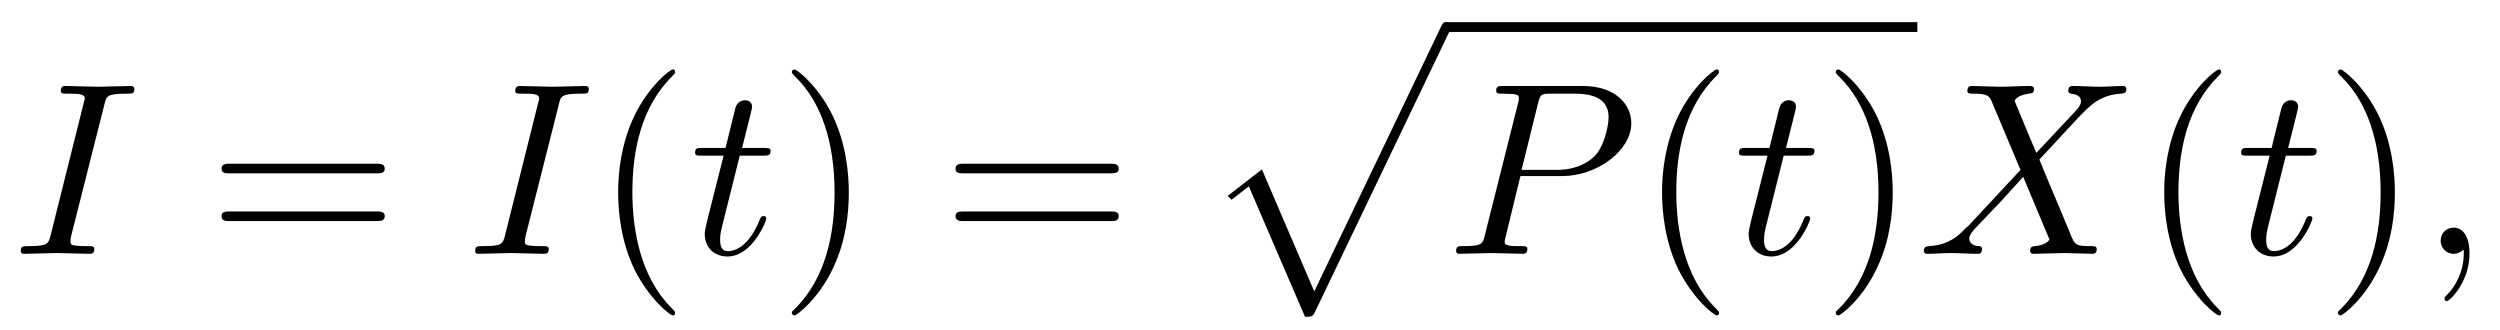
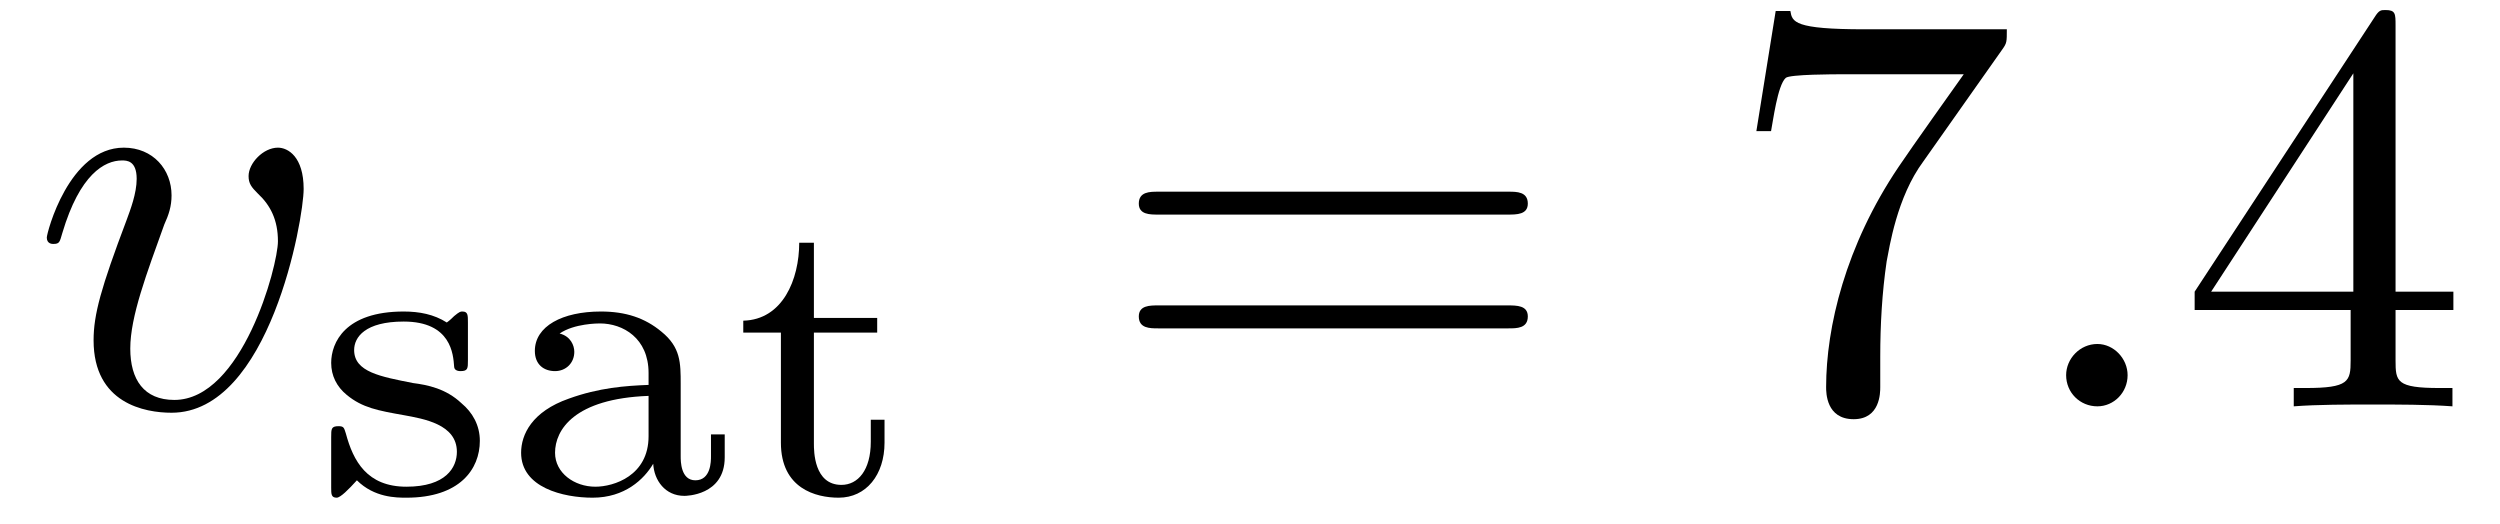
- <svg xmlns="http://www.w3.org/2000/svg" xmlns:xlink="http://www.w3.org/1999/xlink" viewBox="0 0 101.474 13.354">
+ <svg xmlns="http://www.w3.org/2000/svg" xmlns:xlink="http://www.w3.org/1999/xlink" viewBox="0 0 42.582 8.915">
  <defs>
    <g>
      <g id="glyph-0-0">
-         <path d="M 3.734 -6.047 C 3.812 -6.406 3.844 -6.5 4.641 -6.5 C 4.875 -6.5 4.953 -6.5 4.953 -6.688 C 4.953 -6.812 4.844 -6.812 4.812 -6.812 C 4.516 -6.812 3.781 -6.781 3.484 -6.781 C 3.188 -6.781 2.469 -6.812 2.156 -6.812 C 2.094 -6.812 1.969 -6.812 1.969 -6.609 C 1.969 -6.5 2.047 -6.5 2.25 -6.5 C 2.656 -6.5 2.938 -6.5 2.938 -6.312 C 2.938 -6.266 2.938 -6.234 2.906 -6.156 L 1.562 -0.781 C 1.469 -0.406 1.453 -0.312 0.656 -0.312 C 0.422 -0.312 0.344 -0.312 0.344 -0.109 C 0.344 0 0.453 0 0.484 0 C 0.781 0 1.5 -0.031 1.797 -0.031 C 2.094 -0.031 2.828 0 3.125 0 C 3.203 0 3.328 0 3.328 -0.188 C 3.328 -0.312 3.25 -0.312 3.031 -0.312 C 2.844 -0.312 2.797 -0.312 2.609 -0.328 C 2.391 -0.344 2.359 -0.391 2.359 -0.5 C 2.359 -0.578 2.375 -0.656 2.391 -0.734 Z M 3.734 -6.047 " />
+         <path d="M 4.672 -3.703 C 4.672 -4.25 4.406 -4.406 4.234 -4.406 C 3.984 -4.406 3.734 -4.141 3.734 -3.922 C 3.734 -3.797 3.781 -3.734 3.891 -3.625 C 4.109 -3.422 4.234 -3.172 4.234 -2.812 C 4.234 -2.391 3.625 -0.109 2.469 -0.109 C 1.953 -0.109 1.719 -0.453 1.719 -0.984 C 1.719 -1.531 2 -2.266 2.297 -3.094 C 2.375 -3.266 2.422 -3.406 2.422 -3.594 C 2.422 -4.031 2.109 -4.406 1.609 -4.406 C 0.672 -4.406 0.297 -2.953 0.297 -2.875 C 0.297 -2.766 0.391 -2.766 0.406 -2.766 C 0.516 -2.766 0.516 -2.797 0.562 -2.953 C 0.859 -3.953 1.281 -4.188 1.578 -4.188 C 1.656 -4.188 1.828 -4.188 1.828 -3.875 C 1.828 -3.625 1.719 -3.344 1.656 -3.172 C 1.219 -2.016 1.094 -1.562 1.094 -1.125 C 1.094 -0.047 1.969 0.109 2.422 0.109 C 4.094 0.109 4.672 -3.188 4.672 -3.703 Z M 4.672 -3.703 " />
      </g>
      <g id="glyph-0-1">
-         <path d="M 2.047 -3.984 L 2.984 -3.984 C 3.188 -3.984 3.297 -3.984 3.297 -4.188 C 3.297 -4.297 3.188 -4.297 3.016 -4.297 L 2.141 -4.297 C 2.5 -5.719 2.547 -5.906 2.547 -5.969 C 2.547 -6.141 2.422 -6.234 2.25 -6.234 C 2.219 -6.234 1.938 -6.234 1.859 -5.875 L 1.469 -4.297 L 0.531 -4.297 C 0.328 -4.297 0.234 -4.297 0.234 -4.109 C 0.234 -3.984 0.312 -3.984 0.516 -3.984 L 1.391 -3.984 C 0.672 -1.156 0.625 -0.984 0.625 -0.812 C 0.625 -0.266 1 0.109 1.547 0.109 C 2.562 0.109 3.125 -1.344 3.125 -1.422 C 3.125 -1.531 3.047 -1.531 3.016 -1.531 C 2.922 -1.531 2.906 -1.5 2.859 -1.391 C 2.438 -0.344 1.906 -0.109 1.562 -0.109 C 1.359 -0.109 1.25 -0.234 1.25 -0.562 C 1.25 -0.812 1.281 -0.875 1.312 -1.047 Z M 2.047 -3.984 " />
-       </g>
-       <g id="glyph-0-2">
-         <path d="M 3.016 -3.156 L 4.719 -3.156 C 6.125 -3.156 7.516 -4.188 7.516 -5.297 C 7.516 -6.078 6.859 -6.812 5.547 -6.812 L 2.328 -6.812 C 2.141 -6.812 2.031 -6.812 2.031 -6.625 C 2.031 -6.5 2.109 -6.5 2.312 -6.5 C 2.438 -6.5 2.625 -6.484 2.734 -6.484 C 2.906 -6.453 2.953 -6.438 2.953 -6.312 C 2.953 -6.281 2.953 -6.25 2.922 -6.125 L 1.578 -0.781 C 1.484 -0.391 1.469 -0.312 0.672 -0.312 C 0.516 -0.312 0.406 -0.312 0.406 -0.125 C 0.406 0 0.516 0 0.547 0 C 0.828 0 1.531 -0.031 1.812 -0.031 C 2.031 -0.031 2.25 -0.016 2.453 -0.016 C 2.672 -0.016 2.891 0 3.094 0 C 3.172 0 3.297 0 3.297 -0.203 C 3.297 -0.312 3.203 -0.312 3.016 -0.312 C 2.656 -0.312 2.375 -0.312 2.375 -0.484 C 2.375 -0.547 2.391 -0.594 2.406 -0.656 Z M 3.734 -6.125 C 3.828 -6.469 3.844 -6.5 4.281 -6.5 L 5.234 -6.5 C 6.062 -6.5 6.594 -6.234 6.594 -5.547 C 6.594 -5.156 6.391 -4.297 6 -3.938 C 5.5 -3.484 4.906 -3.406 4.469 -3.406 L 3.062 -3.406 Z M 3.734 -6.125 " />
-       </g>
-       <g id="glyph-0-3">
-         <path d="M 4.828 -4.094 L 4 -6.078 C 3.969 -6.156 3.953 -6.203 3.953 -6.203 C 3.953 -6.266 4.109 -6.453 4.531 -6.5 C 4.641 -6.516 4.734 -6.516 4.734 -6.688 C 4.734 -6.812 4.609 -6.812 4.578 -6.812 C 4.172 -6.812 3.75 -6.781 3.328 -6.781 C 3.078 -6.781 2.469 -6.812 2.219 -6.812 C 2.156 -6.812 2.031 -6.812 2.031 -6.609 C 2.031 -6.5 2.141 -6.5 2.266 -6.5 C 2.859 -6.5 2.922 -6.406 3.016 -6.188 L 4.188 -3.406 L 2.078 -1.141 L 1.953 -1.031 C 1.469 -0.5 1 -0.344 0.484 -0.312 C 0.359 -0.297 0.266 -0.297 0.266 -0.109 C 0.266 -0.094 0.266 0 0.406 0 C 0.703 0 1.031 -0.031 1.328 -0.031 C 1.703 -0.031 2.094 0 2.453 0 C 2.516 0 2.625 0 2.625 -0.203 C 2.625 -0.297 2.531 -0.312 2.516 -0.312 C 2.422 -0.312 2.109 -0.344 2.109 -0.625 C 2.109 -0.781 2.266 -0.938 2.375 -1.062 L 3.406 -2.141 L 4.297 -3.125 L 5.297 -0.734 C 5.344 -0.625 5.359 -0.625 5.359 -0.594 C 5.359 -0.516 5.156 -0.344 4.781 -0.312 C 4.672 -0.297 4.578 -0.297 4.578 -0.125 C 4.578 0 4.688 0 4.719 0 C 5 0 5.703 -0.031 5.984 -0.031 C 6.234 -0.031 6.844 0 7.094 0 C 7.156 0 7.281 0 7.281 -0.188 C 7.281 -0.312 7.172 -0.312 7.094 -0.312 C 6.438 -0.312 6.406 -0.344 6.234 -0.75 C 5.859 -1.672 5.188 -3.234 4.953 -3.828 C 5.625 -4.531 6.672 -5.719 7 -5.984 C 7.281 -6.234 7.672 -6.469 8.266 -6.5 C 8.391 -6.516 8.484 -6.516 8.484 -6.703 C 8.484 -6.703 8.484 -6.812 8.359 -6.812 C 8.062 -6.812 7.719 -6.781 7.422 -6.781 C 7.047 -6.781 6.672 -6.812 6.312 -6.812 C 6.25 -6.812 6.125 -6.812 6.125 -6.609 C 6.125 -6.547 6.172 -6.516 6.234 -6.5 C 6.328 -6.484 6.641 -6.469 6.641 -6.188 C 6.641 -6.047 6.531 -5.922 6.453 -5.828 Z M 4.828 -4.094 " />
-       </g>
-       <g id="glyph-0-4">
-         <path d="M 2.031 -0.016 C 2.031 -0.672 1.781 -1.062 1.391 -1.062 C 1.062 -1.062 0.859 -0.812 0.859 -0.531 C 0.859 -0.266 1.062 0 1.391 0 C 1.5 0 1.641 -0.047 1.734 -0.125 C 1.766 -0.156 1.781 -0.156 1.781 -0.156 C 1.797 -0.156 1.797 -0.156 1.797 -0.016 C 1.797 0.734 1.453 1.328 1.125 1.656 C 1.016 1.766 1.016 1.781 1.016 1.812 C 1.016 1.891 1.062 1.922 1.109 1.922 C 1.219 1.922 2.031 1.156 2.031 -0.016 Z M 2.031 -0.016 " />
+         <path d="M 1.906 -0.531 C 1.906 -0.812 1.672 -1.062 1.391 -1.062 C 1.094 -1.062 0.859 -0.812 0.859 -0.531 C 0.859 -0.234 1.094 0 1.391 0 C 1.672 0 1.906 -0.234 1.906 -0.531 Z M 1.906 -0.531 " />
      </g>
      <g id="glyph-1-0">
+         <path d="M 2.641 -2.922 C 2.641 -3.047 2.641 -3.109 2.547 -3.109 C 2.516 -3.109 2.5 -3.109 2.406 -3.031 C 2.391 -3.016 2.328 -2.953 2.281 -2.922 C 2.062 -3.062 1.812 -3.109 1.547 -3.109 C 0.547 -3.109 0.312 -2.578 0.312 -2.234 C 0.312 -2.016 0.406 -1.828 0.578 -1.688 C 0.844 -1.469 1.109 -1.422 1.547 -1.344 C 1.891 -1.281 2.453 -1.188 2.453 -0.719 C 2.453 -0.453 2.266 -0.125 1.594 -0.125 C 0.922 -0.125 0.688 -0.562 0.562 -1.031 C 0.531 -1.125 0.531 -1.156 0.438 -1.156 C 0.312 -1.156 0.312 -1.109 0.312 -0.969 L 0.312 -0.109 C 0.312 0 0.312 0.062 0.406 0.062 C 0.469 0.062 0.609 -0.078 0.75 -0.234 C 1.047 0.062 1.422 0.062 1.594 0.062 C 2.5 0.062 2.844 -0.422 2.844 -0.906 C 2.844 -1.172 2.719 -1.391 2.531 -1.547 C 2.266 -1.797 1.953 -1.859 1.703 -1.891 C 1.156 -2 0.703 -2.078 0.703 -2.453 C 0.703 -2.672 0.891 -2.938 1.547 -2.938 C 2.359 -2.938 2.391 -2.375 2.406 -2.172 C 2.406 -2.094 2.5 -2.094 2.516 -2.094 C 2.641 -2.094 2.641 -2.141 2.641 -2.281 Z M 2.641 -2.922 " />
+       </g>
+       <g id="glyph-1-1">
+         <path d="M 3.109 -1.875 C 3.109 -2.234 3.109 -2.5 2.781 -2.766 C 2.5 -3 2.172 -3.109 1.75 -3.109 C 1.094 -3.109 0.625 -2.859 0.625 -2.438 C 0.625 -2.203 0.781 -2.094 0.969 -2.094 C 1.156 -2.094 1.297 -2.234 1.297 -2.422 C 1.297 -2.531 1.234 -2.688 1.047 -2.734 C 1.297 -2.906 1.703 -2.906 1.734 -2.906 C 2.125 -2.906 2.562 -2.656 2.562 -2.062 L 2.562 -1.859 C 2.172 -1.844 1.719 -1.812 1.203 -1.625 C 0.578 -1.406 0.391 -1.016 0.391 -0.703 C 0.391 -0.109 1.109 0.062 1.609 0.062 C 2.156 0.062 2.484 -0.25 2.641 -0.516 C 2.656 -0.234 2.844 0.031 3.172 0.031 C 3.188 0.031 3.859 0.031 3.859 -0.625 L 3.859 -1.016 L 3.625 -1.016 L 3.625 -0.641 C 3.625 -0.562 3.625 -0.234 3.359 -0.234 C 3.109 -0.234 3.109 -0.562 3.109 -0.641 Z M 2.562 -0.984 C 2.562 -0.312 1.969 -0.125 1.656 -0.125 C 1.297 -0.125 0.969 -0.359 0.969 -0.703 C 0.969 -1.094 1.297 -1.625 2.562 -1.672 Z M 2.562 -0.984 " />
+       </g>
+       <g id="glyph-1-2">
+         <path d="M 1.406 -2.75 L 2.484 -2.75 L 2.484 -3 L 1.406 -3 L 1.406 -4.281 L 1.156 -4.281 C 1.156 -3.656 0.875 -2.969 0.203 -2.953 L 0.203 -2.75 L 0.844 -2.75 L 0.844 -0.875 C 0.844 -0.094 1.438 0.062 1.828 0.062 C 2.297 0.062 2.609 -0.328 2.609 -0.875 L 2.609 -1.266 L 2.375 -1.266 L 2.375 -0.891 C 2.375 -0.406 2.156 -0.156 1.875 -0.156 C 1.406 -0.156 1.406 -0.734 1.406 -0.859 Z M 1.406 -2.75 " />
+       </g>
+       <g id="glyph-2-0">
        <path d="M 6.844 -3.266 C 7 -3.266 7.188 -3.266 7.188 -3.453 C 7.188 -3.656 7 -3.656 6.859 -3.656 L 0.891 -3.656 C 0.75 -3.656 0.562 -3.656 0.562 -3.453 C 0.562 -3.266 0.75 -3.266 0.891 -3.266 Z M 6.859 -1.328 C 7 -1.328 7.188 -1.328 7.188 -1.531 C 7.188 -1.719 7 -1.719 6.844 -1.719 L 0.891 -1.719 C 0.75 -1.719 0.562 -1.719 0.562 -1.531 C 0.562 -1.328 0.75 -1.328 0.891 -1.328 Z M 6.859 -1.328 " />
      </g>
-       <g id="glyph-1-1">
-         <path d="M 3.297 2.391 C 3.297 2.359 3.297 2.344 3.125 2.172 C 1.891 0.922 1.562 -0.969 1.562 -2.5 C 1.562 -4.234 1.938 -5.969 3.172 -7.203 C 3.297 -7.328 3.297 -7.344 3.297 -7.375 C 3.297 -7.453 3.266 -7.484 3.203 -7.484 C 3.094 -7.484 2.203 -6.797 1.609 -5.531 C 1.109 -4.438 0.984 -3.328 0.984 -2.5 C 0.984 -1.719 1.094 -0.516 1.641 0.625 C 2.25 1.844 3.094 2.5 3.203 2.5 C 3.266 2.5 3.297 2.469 3.297 2.391 Z M 3.297 2.391 " />
+       <g id="glyph-2-1">
+         <path d="M 4.75 -6.078 C 4.828 -6.188 4.828 -6.203 4.828 -6.422 L 2.406 -6.422 C 1.203 -6.422 1.172 -6.547 1.141 -6.734 L 0.891 -6.734 L 0.562 -4.688 L 0.812 -4.688 C 0.844 -4.844 0.922 -5.469 1.062 -5.594 C 1.125 -5.656 1.906 -5.656 2.031 -5.656 L 4.094 -5.656 C 3.984 -5.5 3.203 -4.406 2.984 -4.078 C 2.078 -2.734 1.75 -1.344 1.75 -0.328 C 1.75 -0.234 1.75 0.219 2.219 0.219 C 2.672 0.219 2.672 -0.234 2.672 -0.328 L 2.672 -0.844 C 2.672 -1.391 2.703 -1.938 2.781 -2.469 C 2.828 -2.703 2.953 -3.562 3.406 -4.172 Z M 4.75 -6.078 " />
      </g>
-       <g id="glyph-1-2">
-         <path d="M 2.875 -2.5 C 2.875 -3.266 2.766 -4.469 2.219 -5.609 C 1.625 -6.828 0.766 -7.484 0.672 -7.484 C 0.609 -7.484 0.562 -7.438 0.562 -7.375 C 0.562 -7.344 0.562 -7.328 0.75 -7.141 C 1.734 -6.156 2.297 -4.578 2.297 -2.5 C 2.297 -0.781 1.938 0.969 0.703 2.219 C 0.562 2.344 0.562 2.359 0.562 2.391 C 0.562 2.453 0.609 2.5 0.672 2.5 C 0.766 2.5 1.672 1.812 2.25 0.547 C 2.766 -0.547 2.875 -1.656 2.875 -2.5 Z M 2.875 -2.5 " />
-       </g>
-       <g id="glyph-2-0">
-         <path d="M 4.234 11.562 C 4.531 11.562 4.547 11.547 4.641 11.359 L 10.094 -0.016 C 10.172 -0.156 10.172 -0.172 10.172 -0.203 C 10.172 -0.312 10.094 -0.406 9.969 -0.406 C 9.844 -0.406 9.797 -0.312 9.75 -0.203 L 4.609 10.531 L 2.484 5.578 L 1.094 6.656 L 1.25 6.812 L 1.953 6.266 Z M 4.234 11.562 " />
+       <g id="glyph-2-2">
+         <path d="M 2.938 -1.641 L 2.938 -0.781 C 2.938 -0.422 2.906 -0.312 2.172 -0.312 L 1.969 -0.312 L 1.969 0 C 2.375 -0.031 2.891 -0.031 3.312 -0.031 C 3.734 -0.031 4.25 -0.031 4.672 0 L 4.672 -0.312 L 4.453 -0.312 C 3.719 -0.312 3.703 -0.422 3.703 -0.781 L 3.703 -1.641 L 4.688 -1.641 L 4.688 -1.953 L 3.703 -1.953 L 3.703 -6.484 C 3.703 -6.688 3.703 -6.75 3.531 -6.75 C 3.453 -6.75 3.422 -6.75 3.344 -6.625 L 0.281 -1.953 L 0.281 -1.641 Z M 2.984 -1.953 L 0.562 -1.953 L 2.984 -5.672 Z M 2.984 -1.953 " />
      </g>
    </g>
+     <clipPath id="clip-0">
+       <path clip-rule="nonzero" d="M 5 4 L 16 4 L 16 8.914 L 5 8.914 Z M 5 4 " />
+     </clipPath>
  </defs>
  <g fill="rgb(0%, 0%, 0%)" fill-opacity="1">
-     <use xlink:href="#glyph-0-0" x="0.5" y="10.302" />
+     <use xlink:href="#glyph-0-0" x="0.5" y="6.921" />
+   </g>
+   <g clip-path="url(#clip-0)">
+     <g fill="rgb(0%, 0%, 0%)" fill-opacity="1">
+       <use xlink:href="#glyph-1-0" x="5.329" y="8.415" />
+       <use xlink:href="#glyph-1-1" x="8.485" y="8.415" />
+       <use xlink:href="#glyph-1-2" x="12.457" y="8.415" />
+     </g>
  </g>
  <g fill="rgb(0%, 0%, 0%)" fill-opacity="1">
-     <use xlink:href="#glyph-1-0" x="8.429" y="10.302" />
+     <use xlink:href="#glyph-2-0" x="18.835" y="6.921" />
  </g>
  <g fill="rgb(0%, 0%, 0%)" fill-opacity="1">
-     <use xlink:href="#glyph-0-0" x="18.945" y="10.302" />
+     <use xlink:href="#glyph-2-1" x="29.354" y="6.921" />
  </g>
  <g fill="rgb(0%, 0%, 0%)" fill-opacity="1">
-     <use xlink:href="#glyph-1-1" x="24.106" y="10.302" />
+     <use xlink:href="#glyph-0-1" x="34.333" y="6.921" />
  </g>
  <g fill="rgb(0%, 0%, 0%)" fill-opacity="1">
-     <use xlink:href="#glyph-0-1" x="27.98" y="10.302" />
-   </g>
-   <g fill="rgb(0%, 0%, 0%)" fill-opacity="1">
-     <use xlink:href="#glyph-1-2" x="31.578" y="10.302" />
-   </g>
-   <g fill="rgb(0%, 0%, 0%)" fill-opacity="1">
-     <use xlink:href="#glyph-1-0" x="38.222" y="10.302" />
-   </g>
-   <g fill="rgb(0%, 0%, 0%)" fill-opacity="1">
-     <use xlink:href="#glyph-2-0" x="48.736" y="1.297" />
-   </g>
-   <path fill="none" stroke-width="0.398" stroke-linecap="butt" stroke-linejoin="miter" stroke="rgb(0%, 0%, 0%)" stroke-opacity="1" stroke-miterlimit="10" d="M 0.001 0 L 19.126 0 " transform="matrix(1, 0, 0, -1, 58.698, 1.098)" />
-   <g fill="rgb(0%, 0%, 0%)" fill-opacity="1">
-     <use xlink:href="#glyph-0-2" x="58.698" y="10.302" />
-   </g>
-   <g fill="rgb(0%, 0%, 0%)" fill-opacity="1">
-     <use xlink:href="#glyph-1-1" x="66.478" y="10.302" />
-   </g>
-   <g fill="rgb(0%, 0%, 0%)" fill-opacity="1">
-     <use xlink:href="#glyph-0-1" x="70.352" y="10.302" />
-   </g>
-   <g fill="rgb(0%, 0%, 0%)" fill-opacity="1">
-     <use xlink:href="#glyph-1-2" x="73.95" y="10.302" />
-   </g>
-   <g fill="rgb(0%, 0%, 0%)" fill-opacity="1">
-     <use xlink:href="#glyph-0-3" x="77.824" y="10.302" />
-   </g>
-   <g fill="rgb(0%, 0%, 0%)" fill-opacity="1">
-     <use xlink:href="#glyph-1-1" x="86.86" y="10.302" />
-   </g>
-   <g fill="rgb(0%, 0%, 0%)" fill-opacity="1">
-     <use xlink:href="#glyph-0-1" x="90.734" y="10.302" />
-   </g>
-   <g fill="rgb(0%, 0%, 0%)" fill-opacity="1">
-     <use xlink:href="#glyph-1-2" x="94.332" y="10.302" />
-   </g>
-   <g fill="rgb(0%, 0%, 0%)" fill-opacity="1">
-     <use xlink:href="#glyph-0-4" x="98.206" y="10.302" />
+     <use xlink:href="#glyph-2-2" x="37.1" y="6.921" />
  </g>
</svg>
